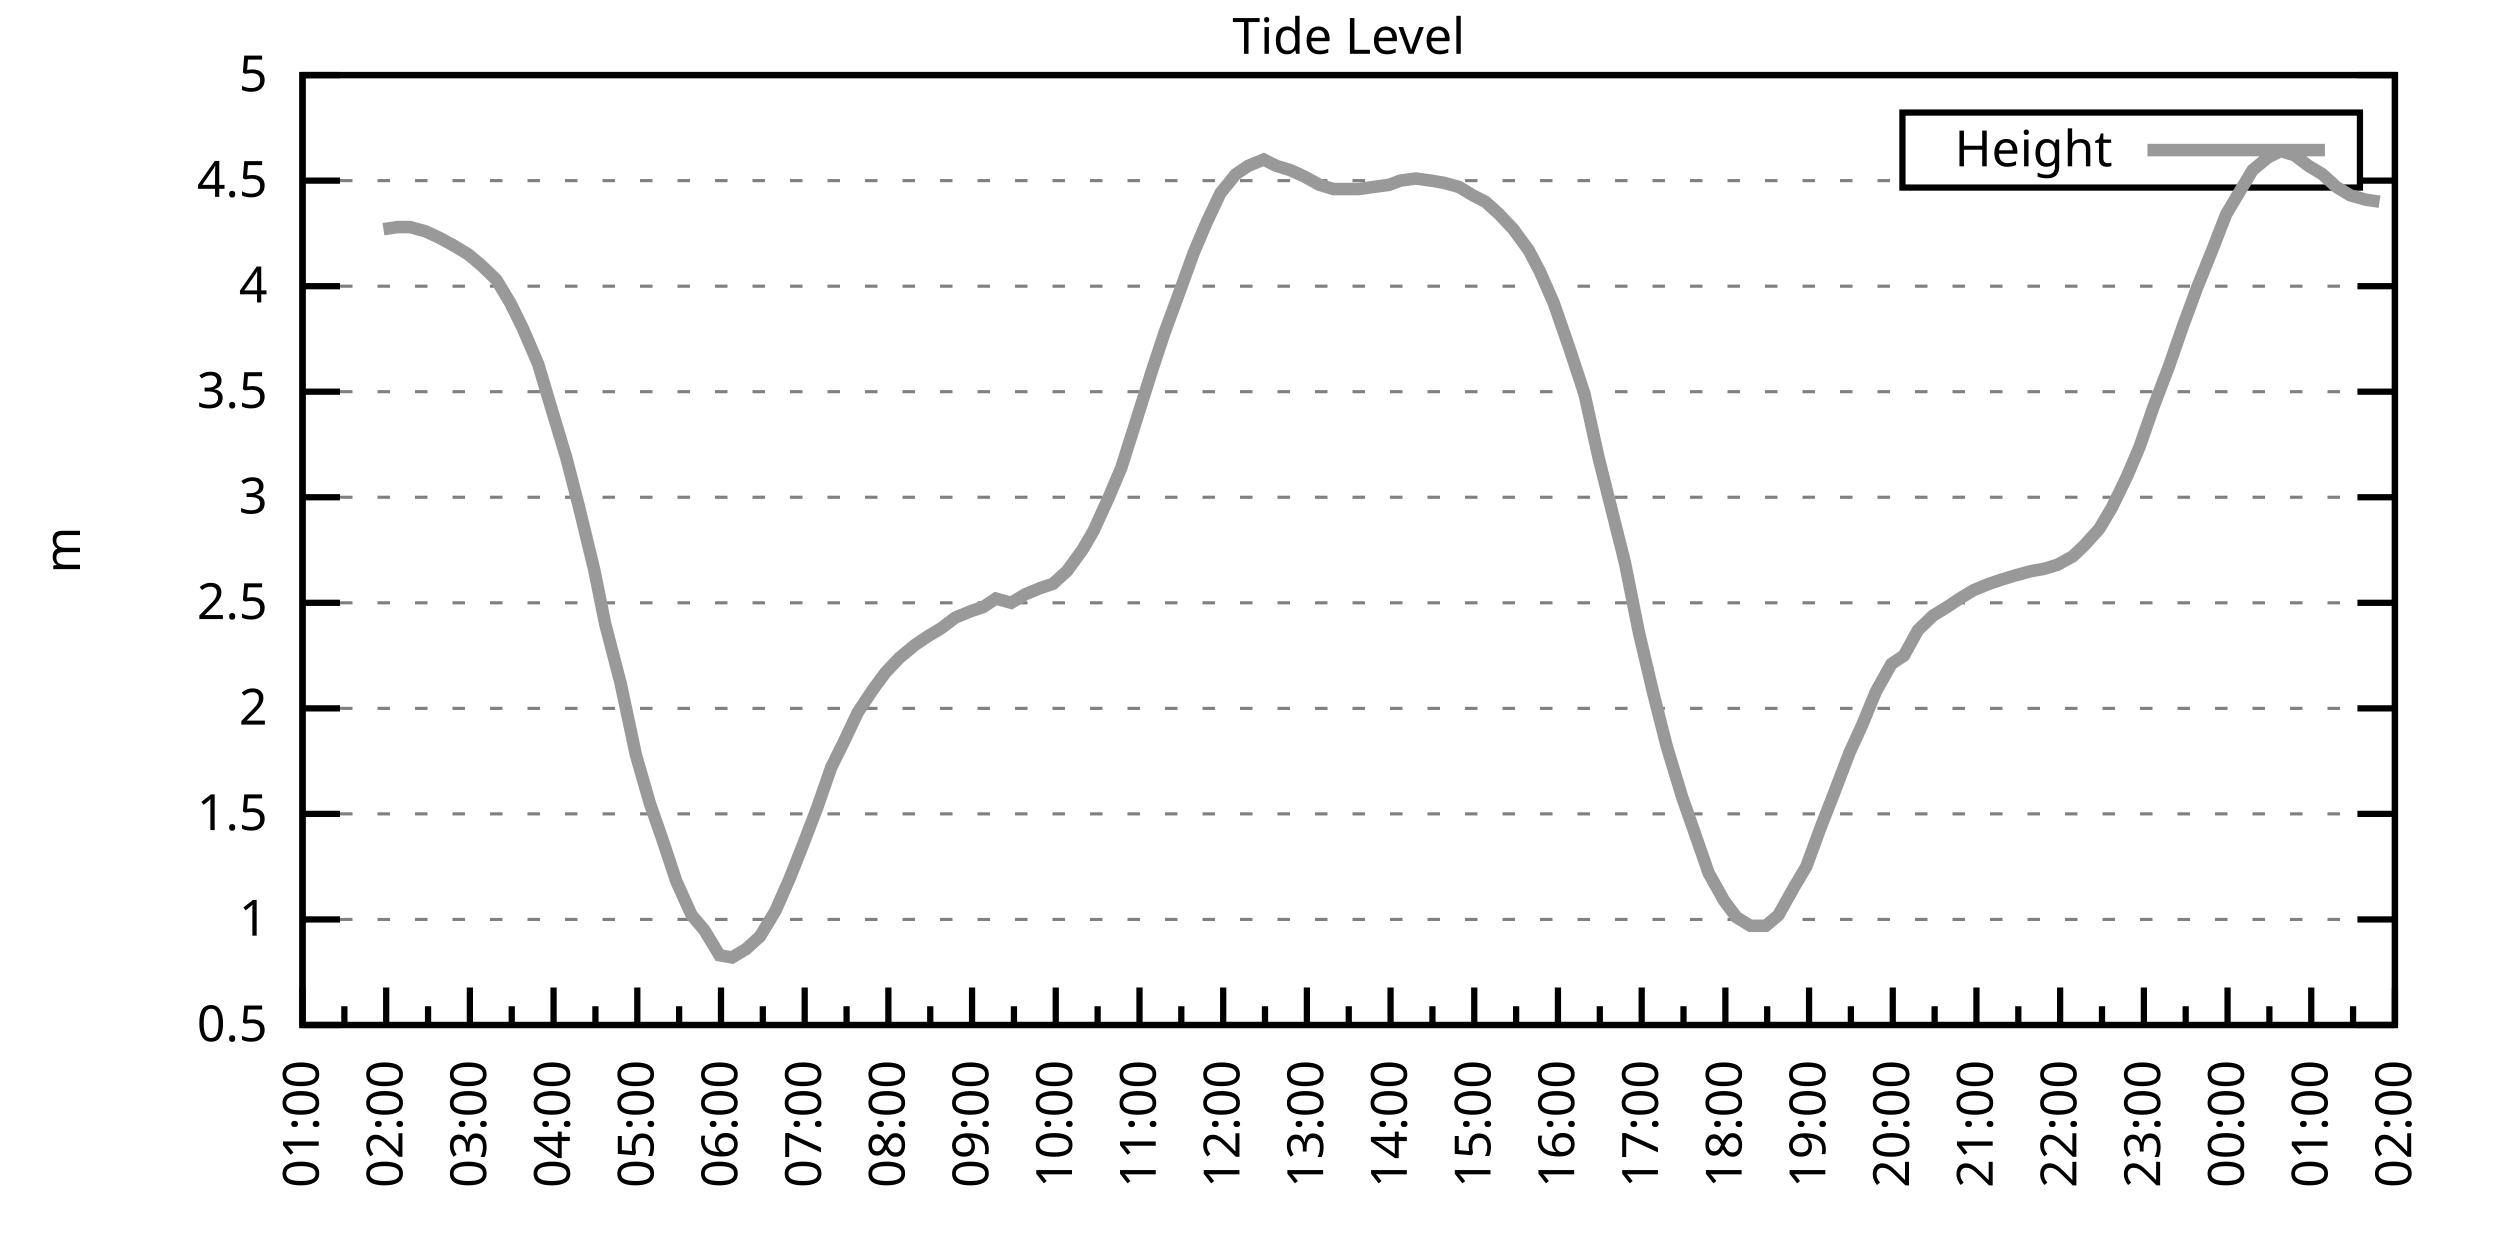
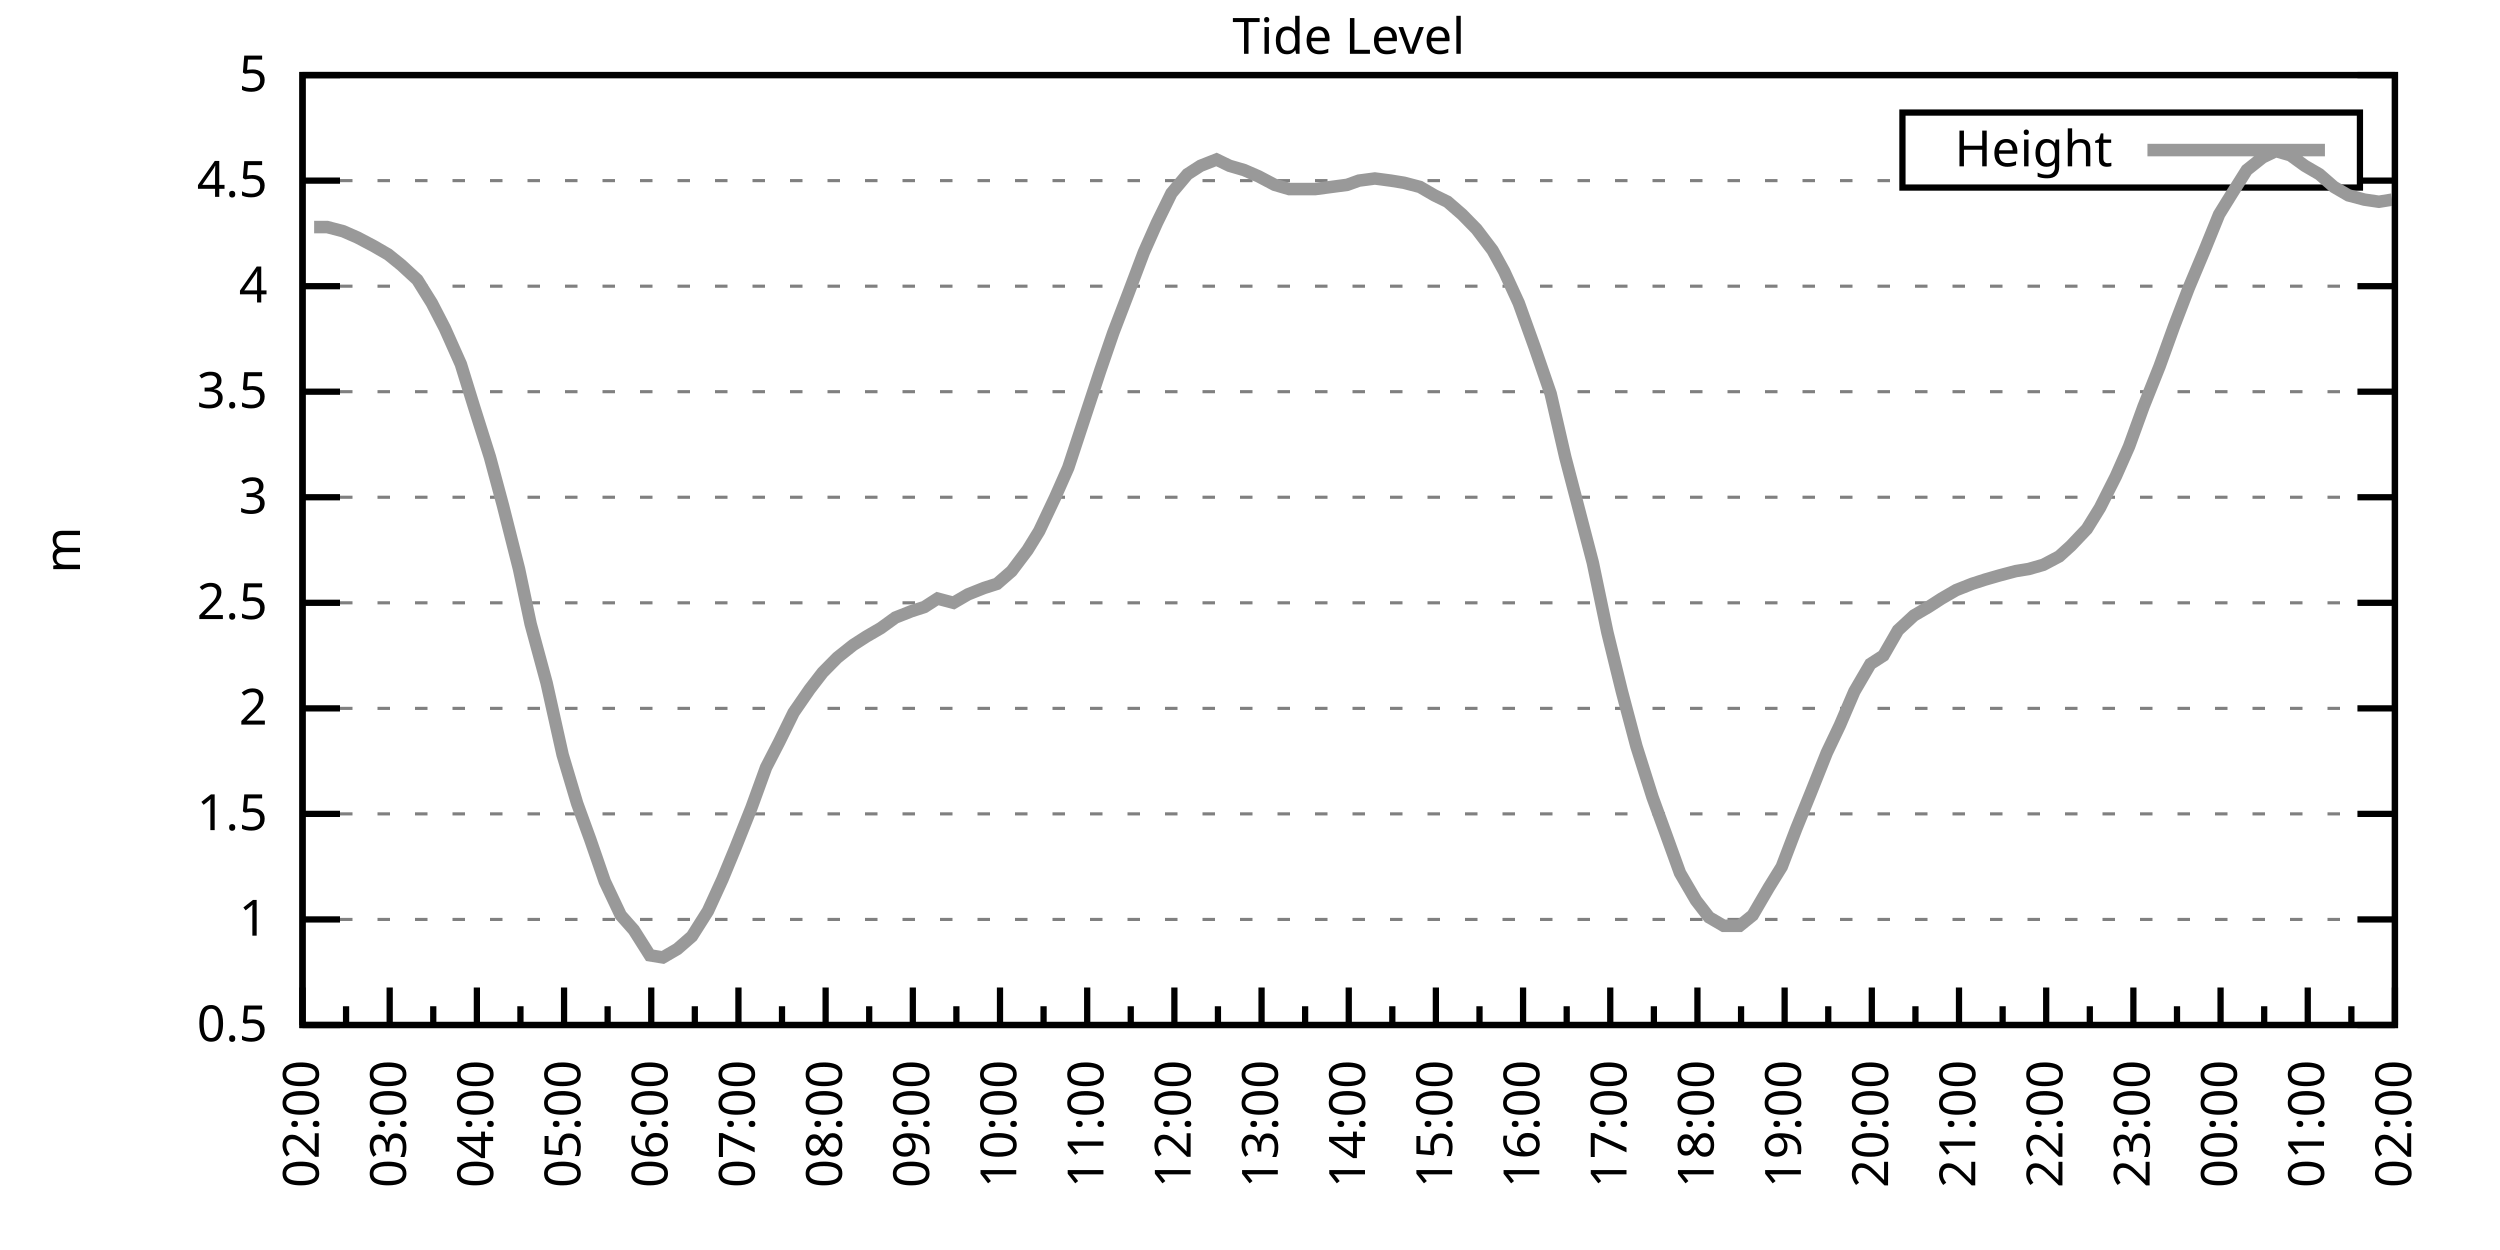
<svg xmlns="http://www.w3.org/2000/svg" xmlns:xlink="http://www.w3.org/1999/xlink" width="400" height="200" viewBox="0 0 400 200">
  <g id="gnuplot_canvas">
    <rect x="0" y="0" width="400" height="200" fill="none" />
    <defs>
      <circle id="gpDot" r="0.5" stroke-width="0.5" stroke="currentColor" />
      <path id="gpPt0" stroke-width="0.333" stroke="currentColor" d="M-1,0 h2 M0,-1 v2" />
      <path id="gpPt1" stroke-width="0.333" stroke="currentColor" d="M-1,-1 L1,1 M1,-1 L-1,1" />
      <path id="gpPt2" stroke-width="0.333" stroke="currentColor" d="M-1,0 L1,0 M0,-1 L0,1 M-1,-1 L1,1 M-1,1 L1,-1" />
      <rect id="gpPt3" stroke-width="0.333" stroke="currentColor" x="-1" y="-1" width="2" height="2" />
      <rect id="gpPt4" stroke-width="0.333" stroke="currentColor" fill="currentColor" x="-1" y="-1" width="2" height="2" />
      <circle id="gpPt5" stroke-width="0.333" stroke="currentColor" cx="0" cy="0" r="1" />
      <use xlink:href="#gpPt5" id="gpPt6" fill="currentColor" stroke="none" />
      <path id="gpPt7" stroke-width="0.333" stroke="currentColor" d="M0,-1.33 L-1.33,0.67 L1.33,0.67 z" />
      <use xlink:href="#gpPt7" id="gpPt8" fill="currentColor" stroke="none" />
      <use xlink:href="#gpPt7" id="gpPt9" stroke="currentColor" transform="rotate(180)" />
      <use xlink:href="#gpPt9" id="gpPt10" fill="currentColor" stroke="none" />
      <use xlink:href="#gpPt3" id="gpPt11" stroke="currentColor" transform="rotate(45)" />
      <use xlink:href="#gpPt11" id="gpPt12" fill="currentColor" stroke="none" />
      <path id="gpPt13" stroke-width="0.333" stroke="currentColor" d="M0,1.330 L1.265,0.411 L0.782,-1.067 L-0.782,-1.076 L-1.265,0.411 z" />
      <use xlink:href="#gpPt13" id="gpPt14" fill="currentColor" stroke="none" />
      <filter id="textbox" filterUnits="objectBoundingBox" x="0" y="0" height="1" width="1">
        <feFlood flood-color="white" flood-opacity="1" result="bgnd" />
        <feComposite in="SourceGraphic" in2="bgnd" operator="atop" />
      </filter>
      <filter id="greybox" filterUnits="objectBoundingBox" x="0" y="0" height="1" width="1">
        <feFlood flood-color="lightgrey" flood-opacity="1" result="grey" />
        <feComposite in="SourceGraphic" in2="grey" operator="atop" />
      </filter>
    </defs>
    <g fill="none" color="white" stroke="currentColor" stroke-width="1.00" stroke-linecap="butt" stroke-linejoin="miter">
</g>
    <g fill="none" color="black" stroke="currentColor" stroke-width="1.00" stroke-linecap="butt" stroke-linejoin="miter">
      <g stroke="none" shape-rendering="crispEdges">
        <polygon fill="rgb(255, 255, 255)" points="48.40,164.00 383.18,164.00 383.18,12.02 48.40,12.02 " />
      </g>
    </g>
    <g fill="none" color="black" stroke="currentColor" stroke-width="1.00" stroke-linecap="butt" stroke-linejoin="miter">
</g>
    <g fill="none" color="black" stroke="black" stroke-width="0.50" stroke-linecap="butt" stroke-linejoin="miter">
</g>
    <g fill="none" color="gray" stroke="currentColor" stroke-width="0.50" stroke-linecap="butt" stroke-linejoin="miter">
      <path stroke="gray" stroke-dasharray="2,4" class="gridline" d="M48.40,164.00 L383.19,164.00  " />
    </g>
    <g fill="none" color="gray" stroke="gray" stroke-width="1.00" stroke-linecap="butt" stroke-linejoin="miter">
</g>
    <g fill="none" color="black" stroke="currentColor" stroke-width="1.00" stroke-linecap="butt" stroke-linejoin="miter">
      <path stroke="black" d="M48.40,164.00 L54.40,164.00 M383.19,164.00 L377.19,164.00  " />
      <g transform="translate(42.80,166.60)" stroke="none" fill="black" font-family="Sans" font-size="8.00" text-anchor="end">
        <text>
          <tspan font-family="Sans"> 0.5</tspan>
        </text>
      </g>
    </g>
    <g fill="none" color="black" stroke="currentColor" stroke-width="1.00" stroke-linecap="butt" stroke-linejoin="miter">
</g>
    <g fill="none" color="black" stroke="black" stroke-width="0.50" stroke-linecap="butt" stroke-linejoin="miter">
</g>
    <g fill="none" color="gray" stroke="currentColor" stroke-width="0.50" stroke-linecap="butt" stroke-linejoin="miter">
      <path stroke="gray" stroke-dasharray="2,4" class="gridline" d="M48.40,147.11 L383.19,147.11  " />
    </g>
    <g fill="none" color="gray" stroke="gray" stroke-width="1.00" stroke-linecap="butt" stroke-linejoin="miter">
</g>
    <g fill="none" color="black" stroke="currentColor" stroke-width="1.00" stroke-linecap="butt" stroke-linejoin="miter">
      <path stroke="black" d="M48.40,147.11 L54.40,147.11 M383.19,147.11 L377.19,147.11  " />
      <g transform="translate(42.80,149.71)" stroke="none" fill="black" font-family="Sans" font-size="8.00" text-anchor="end">
        <text>
          <tspan font-family="Sans"> 1</tspan>
        </text>
      </g>
    </g>
    <g fill="none" color="black" stroke="currentColor" stroke-width="1.00" stroke-linecap="butt" stroke-linejoin="miter">
</g>
    <g fill="none" color="black" stroke="black" stroke-width="0.50" stroke-linecap="butt" stroke-linejoin="miter">
</g>
    <g fill="none" color="gray" stroke="currentColor" stroke-width="0.50" stroke-linecap="butt" stroke-linejoin="miter">
      <path stroke="gray" stroke-dasharray="2,4" class="gridline" d="M48.40,130.22 L383.19,130.22  " />
    </g>
    <g fill="none" color="gray" stroke="gray" stroke-width="1.00" stroke-linecap="butt" stroke-linejoin="miter">
</g>
    <g fill="none" color="black" stroke="currentColor" stroke-width="1.00" stroke-linecap="butt" stroke-linejoin="miter">
      <path stroke="black" d="M48.40,130.22 L54.40,130.22 M383.19,130.22 L377.19,130.22  " />
      <g transform="translate(42.80,132.82)" stroke="none" fill="black" font-family="Sans" font-size="8.00" text-anchor="end">
        <text>
          <tspan font-family="Sans"> 1.5</tspan>
        </text>
      </g>
    </g>
    <g fill="none" color="black" stroke="currentColor" stroke-width="1.00" stroke-linecap="butt" stroke-linejoin="miter">
</g>
    <g fill="none" color="black" stroke="black" stroke-width="0.50" stroke-linecap="butt" stroke-linejoin="miter">
</g>
    <g fill="none" color="gray" stroke="currentColor" stroke-width="0.50" stroke-linecap="butt" stroke-linejoin="miter">
      <path stroke="gray" stroke-dasharray="2,4" class="gridline" d="M48.40,113.34 L383.19,113.34  " />
    </g>
    <g fill="none" color="gray" stroke="gray" stroke-width="1.00" stroke-linecap="butt" stroke-linejoin="miter">
</g>
    <g fill="none" color="black" stroke="currentColor" stroke-width="1.00" stroke-linecap="butt" stroke-linejoin="miter">
      <path stroke="black" d="M48.40,113.34 L54.40,113.34 M383.19,113.34 L377.19,113.34  " />
      <g transform="translate(42.80,115.94)" stroke="none" fill="black" font-family="Sans" font-size="8.00" text-anchor="end">
        <text>
          <tspan font-family="Sans"> 2</tspan>
        </text>
      </g>
    </g>
    <g fill="none" color="black" stroke="currentColor" stroke-width="1.00" stroke-linecap="butt" stroke-linejoin="miter">
</g>
    <g fill="none" color="black" stroke="black" stroke-width="0.50" stroke-linecap="butt" stroke-linejoin="miter">
</g>
    <g fill="none" color="gray" stroke="currentColor" stroke-width="0.50" stroke-linecap="butt" stroke-linejoin="miter">
      <path stroke="gray" stroke-dasharray="2,4" class="gridline" d="M48.40,96.45 L383.19,96.45  " />
    </g>
    <g fill="none" color="gray" stroke="gray" stroke-width="1.00" stroke-linecap="butt" stroke-linejoin="miter">
</g>
    <g fill="none" color="black" stroke="currentColor" stroke-width="1.00" stroke-linecap="butt" stroke-linejoin="miter">
      <path stroke="black" d="M48.40,96.45 L54.40,96.45 M383.19,96.45 L377.19,96.45  " />
      <g transform="translate(42.80,99.05)" stroke="none" fill="black" font-family="Sans" font-size="8.00" text-anchor="end">
        <text>
          <tspan font-family="Sans"> 2.5</tspan>
        </text>
      </g>
    </g>
    <g fill="none" color="black" stroke="currentColor" stroke-width="1.00" stroke-linecap="butt" stroke-linejoin="miter">
</g>
    <g fill="none" color="black" stroke="black" stroke-width="0.50" stroke-linecap="butt" stroke-linejoin="miter">
</g>
    <g fill="none" color="gray" stroke="currentColor" stroke-width="0.50" stroke-linecap="butt" stroke-linejoin="miter">
      <path stroke="gray" stroke-dasharray="2,4" class="gridline" d="M48.40,79.56 L383.19,79.56  " />
    </g>
    <g fill="none" color="gray" stroke="gray" stroke-width="1.00" stroke-linecap="butt" stroke-linejoin="miter">
</g>
    <g fill="none" color="black" stroke="currentColor" stroke-width="1.00" stroke-linecap="butt" stroke-linejoin="miter">
      <path stroke="black" d="M48.40,79.56 L54.40,79.56 M383.19,79.56 L377.19,79.56  " />
      <g transform="translate(42.80,82.16)" stroke="none" fill="black" font-family="Sans" font-size="8.00" text-anchor="end">
        <text>
          <tspan font-family="Sans"> 3</tspan>
        </text>
      </g>
    </g>
    <g fill="none" color="black" stroke="currentColor" stroke-width="1.00" stroke-linecap="butt" stroke-linejoin="miter">
</g>
    <g fill="none" color="black" stroke="black" stroke-width="0.50" stroke-linecap="butt" stroke-linejoin="miter">
</g>
    <g fill="none" color="gray" stroke="currentColor" stroke-width="0.50" stroke-linecap="butt" stroke-linejoin="miter">
      <path stroke="gray" stroke-dasharray="2,4" class="gridline" d="M48.40,62.67 L383.19,62.67  " />
    </g>
    <g fill="none" color="gray" stroke="gray" stroke-width="1.00" stroke-linecap="butt" stroke-linejoin="miter">
</g>
    <g fill="none" color="black" stroke="currentColor" stroke-width="1.00" stroke-linecap="butt" stroke-linejoin="miter">
      <path stroke="black" d="M48.40,62.67 L54.40,62.67 M383.19,62.67 L377.19,62.67  " />
      <g transform="translate(42.80,65.27)" stroke="none" fill="black" font-family="Sans" font-size="8.00" text-anchor="end">
        <text>
          <tspan font-family="Sans"> 3.5</tspan>
        </text>
      </g>
    </g>
    <g fill="none" color="black" stroke="currentColor" stroke-width="1.00" stroke-linecap="butt" stroke-linejoin="miter">
</g>
    <g fill="none" color="black" stroke="black" stroke-width="0.50" stroke-linecap="butt" stroke-linejoin="miter">
</g>
    <g fill="none" color="gray" stroke="currentColor" stroke-width="0.50" stroke-linecap="butt" stroke-linejoin="miter">
      <path stroke="gray" stroke-dasharray="2,4" class="gridline" d="M48.40,45.79 L383.19,45.79  " />
    </g>
    <g fill="none" color="gray" stroke="gray" stroke-width="1.00" stroke-linecap="butt" stroke-linejoin="miter">
</g>
    <g fill="none" color="black" stroke="currentColor" stroke-width="1.00" stroke-linecap="butt" stroke-linejoin="miter">
      <path stroke="black" d="M48.40,45.79 L54.40,45.79 M383.19,45.79 L377.19,45.79  " />
      <g transform="translate(42.80,48.39)" stroke="none" fill="black" font-family="Sans" font-size="8.00" text-anchor="end">
        <text>
          <tspan font-family="Sans"> 4</tspan>
        </text>
      </g>
    </g>
    <g fill="none" color="black" stroke="currentColor" stroke-width="1.00" stroke-linecap="butt" stroke-linejoin="miter">
</g>
    <g fill="none" color="black" stroke="black" stroke-width="0.50" stroke-linecap="butt" stroke-linejoin="miter">
</g>
    <g fill="none" color="gray" stroke="currentColor" stroke-width="0.50" stroke-linecap="butt" stroke-linejoin="miter">
      <path stroke="gray" stroke-dasharray="2,4" class="gridline" d="M48.40,28.90 L304.39,28.90 M377.59,28.90 L383.19,28.90  " />
    </g>
    <g fill="none" color="gray" stroke="gray" stroke-width="1.00" stroke-linecap="butt" stroke-linejoin="miter">
</g>
    <g fill="none" color="black" stroke="currentColor" stroke-width="1.00" stroke-linecap="butt" stroke-linejoin="miter">
      <path stroke="black" d="M48.40,28.90 L54.40,28.90 M383.19,28.90 L377.19,28.90  " />
      <g transform="translate(42.80,31.50)" stroke="none" fill="black" font-family="Sans" font-size="8.00" text-anchor="end">
        <text>
          <tspan font-family="Sans"> 4.5</tspan>
        </text>
      </g>
    </g>
    <g fill="none" color="black" stroke="currentColor" stroke-width="1.00" stroke-linecap="butt" stroke-linejoin="miter">
</g>
    <g fill="none" color="black" stroke="black" stroke-width="0.50" stroke-linecap="butt" stroke-linejoin="miter">
</g>
    <g fill="none" color="gray" stroke="currentColor" stroke-width="0.50" stroke-linecap="butt" stroke-linejoin="miter">
      <path stroke="gray" stroke-dasharray="2,4" class="gridline" d="M48.40,12.01 L383.19,12.01  " />
    </g>
    <g fill="none" color="gray" stroke="gray" stroke-width="1.00" stroke-linecap="butt" stroke-linejoin="miter">
</g>
    <g fill="none" color="black" stroke="currentColor" stroke-width="1.00" stroke-linecap="butt" stroke-linejoin="miter">
      <path stroke="black" d="M48.40,12.01 L54.40,12.01 M383.19,12.01 L377.19,12.01  " />
      <g transform="translate(42.80,14.61)" stroke="none" fill="black" font-family="Sans" font-size="8.00" text-anchor="end">
        <text>
          <tspan font-family="Sans"> 5</tspan>
        </text>
      </g>
    </g>
    <g fill="none" color="black" stroke="currentColor" stroke-width="1.00" stroke-linecap="butt" stroke-linejoin="miter">
      <path stroke="black" d="M48.40,164.00 L48.40,158.00  " />
      <g transform="translate(51.00,169.60) rotate(270)" stroke="none" fill="black" font-family="Sans" font-size="8.00" text-anchor="end">
        <text>
+           <tspan font-family="Sans">02:00</tspan>
+         </text>
+       </g>
+     </g>
+     <g fill="none" color="black" stroke="currentColor" stroke-width="1.00" stroke-linecap="butt" stroke-linejoin="miter">
+       <path stroke="black" d="M55.37,164.00 L55.37,161.00 M62.35,164.00 L62.35,158.00  " />
+       <g transform="translate(64.95,169.60) rotate(270)" stroke="none" fill="black" font-family="Sans" font-size="8.00" text-anchor="end">
+         <text>
+           <tspan font-family="Sans">03:00</tspan>
+         </text>
+       </g>
+     </g>
+     <g fill="none" color="black" stroke="currentColor" stroke-width="1.00" stroke-linecap="butt" stroke-linejoin="miter">
+       <path stroke="black" d="M69.32,164.00 L69.32,161.00 M76.30,164.00 L76.30,158.00  " />
+       <g transform="translate(78.90,169.60) rotate(270)" stroke="none" fill="black" font-family="Sans" font-size="8.00" text-anchor="end">
+         <text>
+           <tspan font-family="Sans">04:00</tspan>
+         </text>
+       </g>
+     </g>
+     <g fill="none" color="black" stroke="currentColor" stroke-width="1.00" stroke-linecap="butt" stroke-linejoin="miter">
+       <path stroke="black" d="M83.27,164.00 L83.27,161.00 M90.25,164.00 L90.25,158.00  " />
+       <g transform="translate(92.85,169.60) rotate(270)" stroke="none" fill="black" font-family="Sans" font-size="8.00" text-anchor="end">
+         <text>
+           <tspan font-family="Sans">05:00</tspan>
+         </text>
+       </g>
+     </g>
+     <g fill="none" color="black" stroke="currentColor" stroke-width="1.00" stroke-linecap="butt" stroke-linejoin="miter">
+       <path stroke="black" d="M97.22,164.00 L97.22,161.00 M104.20,164.00 L104.20,158.00  " />
+       <g transform="translate(106.80,169.60) rotate(270)" stroke="none" fill="black" font-family="Sans" font-size="8.00" text-anchor="end">
+         <text>
+           <tspan font-family="Sans">06:00</tspan>
+         </text>
+       </g>
+     </g>
+     <g fill="none" color="black" stroke="currentColor" stroke-width="1.00" stroke-linecap="butt" stroke-linejoin="miter">
+       <path stroke="black" d="M111.17,164.00 L111.17,161.00 M118.15,164.00 L118.15,158.00  " />
+       <g transform="translate(120.75,169.60) rotate(270)" stroke="none" fill="black" font-family="Sans" font-size="8.00" text-anchor="end">
+         <text>
+           <tspan font-family="Sans">07:00</tspan>
+         </text>
+       </g>
+     </g>
+     <g fill="none" color="black" stroke="currentColor" stroke-width="1.00" stroke-linecap="butt" stroke-linejoin="miter">
+       <path stroke="black" d="M125.12,164.00 L125.12,161.00 M132.10,164.00 L132.10,158.00  " />
+       <g transform="translate(134.70,169.60) rotate(270)" stroke="none" fill="black" font-family="Sans" font-size="8.00" text-anchor="end">
+         <text>
+           <tspan font-family="Sans">08:00</tspan>
+         </text>
+       </g>
+     </g>
+     <g fill="none" color="black" stroke="currentColor" stroke-width="1.00" stroke-linecap="butt" stroke-linejoin="miter">
+       <path stroke="black" d="M139.07,164.00 L139.07,161.00 M146.05,164.00 L146.05,158.00  " />
+       <g transform="translate(148.65,169.60) rotate(270)" stroke="none" fill="black" font-family="Sans" font-size="8.00" text-anchor="end">
+         <text>
+           <tspan font-family="Sans">09:00</tspan>
+         </text>
+       </g>
+     </g>
+     <g fill="none" color="black" stroke="currentColor" stroke-width="1.00" stroke-linecap="butt" stroke-linejoin="miter">
+       <path stroke="black" d="M153.02,164.00 L153.02,161.00 M160.00,164.00 L160.00,158.00  " />
+       <g transform="translate(162.60,169.60) rotate(270)" stroke="none" fill="black" font-family="Sans" font-size="8.00" text-anchor="end">
+         <text>
+           <tspan font-family="Sans">10:00</tspan>
+         </text>
+       </g>
+     </g>
+     <g fill="none" color="black" stroke="currentColor" stroke-width="1.00" stroke-linecap="butt" stroke-linejoin="miter">
+       <path stroke="black" d="M166.97,164.00 L166.97,161.00 M173.95,164.00 L173.95,158.00  " />
+       <g transform="translate(176.55,169.60) rotate(270)" stroke="none" fill="black" font-family="Sans" font-size="8.00" text-anchor="end">
+         <text>
+           <tspan font-family="Sans">11:00</tspan>
+         </text>
+       </g>
+     </g>
+     <g fill="none" color="black" stroke="currentColor" stroke-width="1.00" stroke-linecap="butt" stroke-linejoin="miter">
+       <path stroke="black" d="M180.92,164.00 L180.92,161.00 M187.90,164.00 L187.90,158.00  " />
+       <g transform="translate(190.50,169.60) rotate(270)" stroke="none" fill="black" font-family="Sans" font-size="8.00" text-anchor="end">
+         <text>
+           <tspan font-family="Sans">12:00</tspan>
+         </text>
+       </g>
+     </g>
+     <g fill="none" color="black" stroke="currentColor" stroke-width="1.00" stroke-linecap="butt" stroke-linejoin="miter">
+       <path stroke="black" d="M194.87,164.00 L194.87,161.00 M201.85,164.00 L201.85,158.00  " />
+       <g transform="translate(204.45,169.60) rotate(270)" stroke="none" fill="black" font-family="Sans" font-size="8.00" text-anchor="end">
+         <text>
+           <tspan font-family="Sans">13:00</tspan>
+         </text>
+       </g>
+     </g>
+     <g fill="none" color="black" stroke="currentColor" stroke-width="1.00" stroke-linecap="butt" stroke-linejoin="miter">
+       <path stroke="black" d="M208.82,164.00 L208.82,161.00 M215.80,164.00 L215.80,158.00  " />
+       <g transform="translate(218.40,169.60) rotate(270)" stroke="none" fill="black" font-family="Sans" font-size="8.00" text-anchor="end">
+         <text>
+           <tspan font-family="Sans">14:00</tspan>
+         </text>
+       </g>
+     </g>
+     <g fill="none" color="black" stroke="currentColor" stroke-width="1.00" stroke-linecap="butt" stroke-linejoin="miter">
+       <path stroke="black" d="M222.77,164.00 L222.77,161.00 M229.74,164.00 L229.74,158.00  " />
+       <g transform="translate(232.34,169.60) rotate(270)" stroke="none" fill="black" font-family="Sans" font-size="8.00" text-anchor="end">
+         <text>
+           <tspan font-family="Sans">15:00</tspan>
+         </text>
+       </g>
+     </g>
+     <g fill="none" color="black" stroke="currentColor" stroke-width="1.00" stroke-linecap="butt" stroke-linejoin="miter">
+       <path stroke="black" d="M236.72,164.00 L236.72,161.00 M243.69,164.00 L243.69,158.00  " />
+       <g transform="translate(246.29,169.60) rotate(270)" stroke="none" fill="black" font-family="Sans" font-size="8.00" text-anchor="end">
+         <text>
+           <tspan font-family="Sans">16:00</tspan>
+         </text>
+       </g>
+     </g>
+     <g fill="none" color="black" stroke="currentColor" stroke-width="1.00" stroke-linecap="butt" stroke-linejoin="miter">
+       <path stroke="black" d="M250.67,164.00 L250.67,161.00 M257.64,164.00 L257.64,158.00  " />
+       <g transform="translate(260.24,169.60) rotate(270)" stroke="none" fill="black" font-family="Sans" font-size="8.00" text-anchor="end">
+         <text>
+           <tspan font-family="Sans">17:00</tspan>
+         </text>
+       </g>
+     </g>
+     <g fill="none" color="black" stroke="currentColor" stroke-width="1.00" stroke-linecap="butt" stroke-linejoin="miter">
+       <path stroke="black" d="M264.62,164.00 L264.62,161.00 M271.59,164.00 L271.59,158.00  " />
+       <g transform="translate(274.19,169.60) rotate(270)" stroke="none" fill="black" font-family="Sans" font-size="8.00" text-anchor="end">
+         <text>
+           <tspan font-family="Sans">18:00</tspan>
+         </text>
+       </g>
+     </g>
+     <g fill="none" color="black" stroke="currentColor" stroke-width="1.00" stroke-linecap="butt" stroke-linejoin="miter">
+       <path stroke="black" d="M278.57,164.00 L278.57,161.00 M285.54,164.00 L285.54,158.00  " />
+       <g transform="translate(288.14,169.60) rotate(270)" stroke="none" fill="black" font-family="Sans" font-size="8.00" text-anchor="end">
+         <text>
+           <tspan font-family="Sans">19:00</tspan>
+         </text>
+       </g>
+     </g>
+     <g fill="none" color="black" stroke="currentColor" stroke-width="1.00" stroke-linecap="butt" stroke-linejoin="miter">
+       <path stroke="black" d="M292.52,164.00 L292.52,161.00 M299.49,164.00 L299.49,158.00  " />
+       <g transform="translate(302.09,169.60) rotate(270)" stroke="none" fill="black" font-family="Sans" font-size="8.00" text-anchor="end">
+         <text>
+           <tspan font-family="Sans">20:00</tspan>
+         </text>
+       </g>
+     </g>
+     <g fill="none" color="black" stroke="currentColor" stroke-width="1.00" stroke-linecap="butt" stroke-linejoin="miter">
+       <path stroke="black" d="M306.47,164.00 L306.47,161.00 M313.44,164.00 L313.44,158.00  " />
+       <g transform="translate(316.04,169.60) rotate(270)" stroke="none" fill="black" font-family="Sans" font-size="8.00" text-anchor="end">
+         <text>
+           <tspan font-family="Sans">21:00</tspan>
+         </text>
+       </g>
+     </g>
+     <g fill="none" color="black" stroke="currentColor" stroke-width="1.00" stroke-linecap="butt" stroke-linejoin="miter">
+       <path stroke="black" d="M320.42,164.00 L320.42,161.00 M327.39,164.00 L327.39,158.00  " />
+       <g transform="translate(329.99,169.60) rotate(270)" stroke="none" fill="black" font-family="Sans" font-size="8.00" text-anchor="end">
+         <text>
+           <tspan font-family="Sans">22:00</tspan>
+         </text>
+       </g>
+     </g>
+     <g fill="none" color="black" stroke="currentColor" stroke-width="1.00" stroke-linecap="butt" stroke-linejoin="miter">
+       <path stroke="black" d="M334.37,164.00 L334.37,161.00 M341.34,164.00 L341.34,158.00  " />
+       <g transform="translate(343.94,169.60) rotate(270)" stroke="none" fill="black" font-family="Sans" font-size="8.00" text-anchor="end">
+         <text>
+           <tspan font-family="Sans">23:00</tspan>
+         </text>
+       </g>
+     </g>
+     <g fill="none" color="black" stroke="currentColor" stroke-width="1.00" stroke-linecap="butt" stroke-linejoin="miter">
+       <path stroke="black" d="M348.32,164.00 L348.32,161.00 M355.29,164.00 L355.29,158.00  " />
+       <g transform="translate(357.89,169.60) rotate(270)" stroke="none" fill="black" font-family="Sans" font-size="8.00" text-anchor="end">
+         <text>
+           <tspan font-family="Sans">00:00</tspan>
+         </text>
+       </g>
+     </g>
+     <g fill="none" color="black" stroke="currentColor" stroke-width="1.00" stroke-linecap="butt" stroke-linejoin="miter">
+       <path stroke="black" d="M362.27,164.00 L362.27,161.00 M369.24,164.00 L369.24,158.00  " />
+       <g transform="translate(371.84,169.60) rotate(270)" stroke="none" fill="black" font-family="Sans" font-size="8.00" text-anchor="end">
+         <text>
          <tspan font-family="Sans">01:00</tspan>
        </text>
      </g>
    </g>
    <g fill="none" color="black" stroke="currentColor" stroke-width="1.00" stroke-linecap="butt" stroke-linejoin="miter">
-       <path stroke="black" d="M55.10,164.00 L55.10,161.00 M61.79,164.00 L61.79,158.00  " />
-       <g transform="translate(64.39,169.60) rotate(270)" stroke="none" fill="black" font-family="Sans" font-size="8.00" text-anchor="end">
-         <text>
-           <tspan font-family="Sans">02:00</tspan>
-         </text>
-       </g>
-     </g>
-     <g fill="none" color="black" stroke="currentColor" stroke-width="1.00" stroke-linecap="butt" stroke-linejoin="miter">
-       <path stroke="black" d="M68.49,164.00 L68.49,161.00 M75.18,164.00 L75.18,158.00  " />
-       <g transform="translate(77.78,169.60) rotate(270)" stroke="none" fill="black" font-family="Sans" font-size="8.00" text-anchor="end">
-         <text>
-           <tspan font-family="Sans">03:00</tspan>
-         </text>
-       </g>
-     </g>
-     <g fill="none" color="black" stroke="currentColor" stroke-width="1.00" stroke-linecap="butt" stroke-linejoin="miter">
-       <path stroke="black" d="M81.88,164.00 L81.88,161.00 M88.57,164.00 L88.57,158.00  " />
-       <g transform="translate(91.17,169.60) rotate(270)" stroke="none" fill="black" font-family="Sans" font-size="8.00" text-anchor="end">
-         <text>
-           <tspan font-family="Sans">04:00</tspan>
-         </text>
-       </g>
-     </g>
-     <g fill="none" color="black" stroke="currentColor" stroke-width="1.00" stroke-linecap="butt" stroke-linejoin="miter">
-       <path stroke="black" d="M95.27,164.00 L95.27,161.00 M101.97,164.00 L101.97,158.00  " />
-       <g transform="translate(104.57,169.60) rotate(270)" stroke="none" fill="black" font-family="Sans" font-size="8.00" text-anchor="end">
-         <text>
-           <tspan font-family="Sans">05:00</tspan>
-         </text>
-       </g>
-     </g>
-     <g fill="none" color="black" stroke="currentColor" stroke-width="1.00" stroke-linecap="butt" stroke-linejoin="miter">
-       <path stroke="black" d="M108.66,164.00 L108.66,161.00 M115.36,164.00 L115.36,158.00  " />
-       <g transform="translate(117.96,169.60) rotate(270)" stroke="none" fill="black" font-family="Sans" font-size="8.00" text-anchor="end">
-         <text>
-           <tspan font-family="Sans">06:00</tspan>
-         </text>
-       </g>
-     </g>
-     <g fill="none" color="black" stroke="currentColor" stroke-width="1.00" stroke-linecap="butt" stroke-linejoin="miter">
-       <path stroke="black" d="M122.05,164.00 L122.05,161.00 M128.75,164.00 L128.75,158.00  " />
-       <g transform="translate(131.35,169.60) rotate(270)" stroke="none" fill="black" font-family="Sans" font-size="8.00" text-anchor="end">
-         <text>
-           <tspan font-family="Sans">07:00</tspan>
-         </text>
-       </g>
-     </g>
-     <g fill="none" color="black" stroke="currentColor" stroke-width="1.00" stroke-linecap="butt" stroke-linejoin="miter">
-       <path stroke="black" d="M135.45,164.00 L135.45,161.00 M142.14,164.00 L142.14,158.00  " />
-       <g transform="translate(144.74,169.60) rotate(270)" stroke="none" fill="black" font-family="Sans" font-size="8.00" text-anchor="end">
-         <text>
-           <tspan font-family="Sans">08:00</tspan>
-         </text>
-       </g>
-     </g>
-     <g fill="none" color="black" stroke="currentColor" stroke-width="1.00" stroke-linecap="butt" stroke-linejoin="miter">
-       <path stroke="black" d="M148.84,164.00 L148.84,161.00 M155.53,164.00 L155.53,158.00  " />
-       <g transform="translate(158.13,169.60) rotate(270)" stroke="none" fill="black" font-family="Sans" font-size="8.00" text-anchor="end">
-         <text>
-           <tspan font-family="Sans">09:00</tspan>
-         </text>
-       </g>
-     </g>
-     <g fill="none" color="black" stroke="currentColor" stroke-width="1.00" stroke-linecap="butt" stroke-linejoin="miter">
-       <path stroke="black" d="M162.23,164.00 L162.23,161.00 M168.92,164.00 L168.92,158.00  " />
-       <g transform="translate(171.52,169.60) rotate(270)" stroke="none" fill="black" font-family="Sans" font-size="8.00" text-anchor="end">
-         <text>
-           <tspan font-family="Sans">10:00</tspan>
-         </text>
-       </g>
-     </g>
-     <g fill="none" color="black" stroke="currentColor" stroke-width="1.00" stroke-linecap="butt" stroke-linejoin="miter">
-       <path stroke="black" d="M175.62,164.00 L175.62,161.00 M182.32,164.00 L182.32,158.00  " />
-       <g transform="translate(184.92,169.60) rotate(270)" stroke="none" fill="black" font-family="Sans" font-size="8.00" text-anchor="end">
-         <text>
-           <tspan font-family="Sans">11:00</tspan>
-         </text>
-       </g>
-     </g>
-     <g fill="none" color="black" stroke="currentColor" stroke-width="1.00" stroke-linecap="butt" stroke-linejoin="miter">
-       <path stroke="black" d="M189.01,164.00 L189.01,161.00 M195.71,164.00 L195.71,158.00  " />
-       <g transform="translate(198.31,169.60) rotate(270)" stroke="none" fill="black" font-family="Sans" font-size="8.00" text-anchor="end">
-         <text>
-           <tspan font-family="Sans">12:00</tspan>
-         </text>
-       </g>
-     </g>
-     <g fill="none" color="black" stroke="currentColor" stroke-width="1.00" stroke-linecap="butt" stroke-linejoin="miter">
-       <path stroke="black" d="M202.40,164.00 L202.40,161.00 M209.10,164.00 L209.10,158.00  " />
-       <g transform="translate(211.70,169.60) rotate(270)" stroke="none" fill="black" font-family="Sans" font-size="8.00" text-anchor="end">
-         <text>
-           <tspan font-family="Sans">13:00</tspan>
-         </text>
-       </g>
-     </g>
-     <g fill="none" color="black" stroke="currentColor" stroke-width="1.00" stroke-linecap="butt" stroke-linejoin="miter">
-       <path stroke="black" d="M215.80,164.00 L215.80,161.00 M222.49,164.00 L222.49,158.00  " />
-       <g transform="translate(225.09,169.60) rotate(270)" stroke="none" fill="black" font-family="Sans" font-size="8.00" text-anchor="end">
-         <text>
-           <tspan font-family="Sans">14:00</tspan>
-         </text>
-       </g>
-     </g>
-     <g fill="none" color="black" stroke="currentColor" stroke-width="1.00" stroke-linecap="butt" stroke-linejoin="miter">
-       <path stroke="black" d="M229.19,164.00 L229.19,161.00 M235.88,164.00 L235.88,158.00  " />
-       <g transform="translate(238.48,169.60) rotate(270)" stroke="none" fill="black" font-family="Sans" font-size="8.00" text-anchor="end">
-         <text>
-           <tspan font-family="Sans">15:00</tspan>
-         </text>
-       </g>
-     </g>
-     <g fill="none" color="black" stroke="currentColor" stroke-width="1.00" stroke-linecap="butt" stroke-linejoin="miter">
-       <path stroke="black" d="M242.58,164.00 L242.58,161.00 M249.27,164.00 L249.27,158.00  " />
-       <g transform="translate(251.87,169.60) rotate(270)" stroke="none" fill="black" font-family="Sans" font-size="8.00" text-anchor="end">
-         <text>
-           <tspan font-family="Sans">16:00</tspan>
-         </text>
-       </g>
-     </g>
-     <g fill="none" color="black" stroke="currentColor" stroke-width="1.00" stroke-linecap="butt" stroke-linejoin="miter">
-       <path stroke="black" d="M255.97,164.00 L255.97,161.00 M262.67,164.00 L262.67,158.00  " />
-       <g transform="translate(265.27,169.60) rotate(270)" stroke="none" fill="black" font-family="Sans" font-size="8.00" text-anchor="end">
-         <text>
-           <tspan font-family="Sans">17:00</tspan>
-         </text>
-       </g>
-     </g>
-     <g fill="none" color="black" stroke="currentColor" stroke-width="1.00" stroke-linecap="butt" stroke-linejoin="miter">
-       <path stroke="black" d="M269.36,164.00 L269.36,161.00 M276.06,164.00 L276.06,158.00  " />
-       <g transform="translate(278.66,169.60) rotate(270)" stroke="none" fill="black" font-family="Sans" font-size="8.00" text-anchor="end">
-         <text>
-           <tspan font-family="Sans">18:00</tspan>
-         </text>
-       </g>
-     </g>
-     <g fill="none" color="black" stroke="currentColor" stroke-width="1.00" stroke-linecap="butt" stroke-linejoin="miter">
-       <path stroke="black" d="M282.75,164.00 L282.75,161.00 M289.45,164.00 L289.45,158.00  " />
-       <g transform="translate(292.05,169.60) rotate(270)" stroke="none" fill="black" font-family="Sans" font-size="8.00" text-anchor="end">
-         <text>
-           <tspan font-family="Sans">19:00</tspan>
-         </text>
-       </g>
-     </g>
-     <g fill="none" color="black" stroke="currentColor" stroke-width="1.00" stroke-linecap="butt" stroke-linejoin="miter">
-       <path stroke="black" d="M296.14,164.00 L296.14,161.00 M302.84,164.00 L302.84,158.00  " />
-       <g transform="translate(305.44,169.60) rotate(270)" stroke="none" fill="black" font-family="Sans" font-size="8.00" text-anchor="end">
-         <text>
-           <tspan font-family="Sans">20:00</tspan>
-         </text>
-       </g>
-     </g>
-     <g fill="none" color="black" stroke="currentColor" stroke-width="1.00" stroke-linecap="butt" stroke-linejoin="miter">
-       <path stroke="black" d="M309.54,164.00 L309.54,161.00 M316.23,164.00 L316.23,158.00  " />
-       <g transform="translate(318.83,169.60) rotate(270)" stroke="none" fill="black" font-family="Sans" font-size="8.00" text-anchor="end">
-         <text>
-           <tspan font-family="Sans">21:00</tspan>
-         </text>
-       </g>
-     </g>
-     <g fill="none" color="black" stroke="currentColor" stroke-width="1.00" stroke-linecap="butt" stroke-linejoin="miter">
-       <path stroke="black" d="M322.93,164.00 L322.93,161.00 M329.62,164.00 L329.62,158.00  " />
-       <g transform="translate(332.22,169.60) rotate(270)" stroke="none" fill="black" font-family="Sans" font-size="8.00" text-anchor="end">
-         <text>
-           <tspan font-family="Sans">22:00</tspan>
-         </text>
-       </g>
-     </g>
-     <g fill="none" color="black" stroke="currentColor" stroke-width="1.00" stroke-linecap="butt" stroke-linejoin="miter">
-       <path stroke="black" d="M336.32,164.00 L336.32,161.00 M343.02,164.00 L343.02,158.00  " />
-       <g transform="translate(345.62,169.60) rotate(270)" stroke="none" fill="black" font-family="Sans" font-size="8.00" text-anchor="end">
-         <text>
-           <tspan font-family="Sans">23:00</tspan>
-         </text>
-       </g>
-     </g>
-     <g fill="none" color="black" stroke="currentColor" stroke-width="1.00" stroke-linecap="butt" stroke-linejoin="miter">
-       <path stroke="black" d="M349.71,164.00 L349.71,161.00 M356.41,164.00 L356.41,158.00  " />
-       <g transform="translate(359.01,169.60) rotate(270)" stroke="none" fill="black" font-family="Sans" font-size="8.00" text-anchor="end">
-         <text>
-           <tspan font-family="Sans">00:00</tspan>
-         </text>
-       </g>
-     </g>
-     <g fill="none" color="black" stroke="currentColor" stroke-width="1.00" stroke-linecap="butt" stroke-linejoin="miter">
-       <path stroke="black" d="M363.10,164.00 L363.10,161.00 M369.80,164.00 L369.80,158.00  " />
-       <g transform="translate(372.40,169.60) rotate(270)" stroke="none" fill="black" font-family="Sans" font-size="8.00" text-anchor="end">
-         <text>
-           <tspan font-family="Sans">01:00</tspan>
-         </text>
-       </g>
-     </g>
-     <g fill="none" color="black" stroke="currentColor" stroke-width="1.00" stroke-linecap="butt" stroke-linejoin="miter">
-       <path stroke="black" d="M376.49,164.00 L376.49,161.00 M383.19,164.00 L383.19,158.00  " />
+       <path stroke="black" d="M376.22,164.00 L376.22,161.00 M383.19,164.00 L383.19,158.00  " />
      <g transform="translate(385.79,169.60) rotate(270)" stroke="none" fill="black" font-family="Sans" font-size="8.00" text-anchor="end">
        <text>
          <tspan font-family="Sans">02:00</tspan>
        </text>
      </g>
    </g>
    <g fill="none" color="black" stroke="currentColor" stroke-width="1.00" stroke-linecap="butt" stroke-linejoin="miter">
</g>
    <g fill="none" color="black" stroke="currentColor" stroke-width="1.00" stroke-linecap="butt" stroke-linejoin="miter">
      <path stroke="black" d="M48.40,12.01 L48.40,164.00 L383.19,164.00 L383.19,12.01 L48.40,12.01 Z  " />
    </g>
    <g fill="none" color="black" stroke="currentColor" stroke-width="1.00" stroke-linecap="butt" stroke-linejoin="miter">
      <g transform="translate(12.80,88.01) rotate(270)" stroke="none" fill="black" font-family="Sans" font-size="8.00" text-anchor="middle">
        <text>
          <tspan font-family="Sans">m</tspan>
        </text>
      </g>
    </g>
    <g fill="none" color="black" stroke="currentColor" stroke-width="1.00" stroke-linecap="butt" stroke-linejoin="miter">
</g>
    <g fill="none" color="black" stroke="currentColor" stroke-width="1.00" stroke-linecap="butt" stroke-linejoin="miter">
      <path stroke="black" d="M304.39,30.01 L304.39,18.01 L377.59,18.01 L377.59,30.01 L304.39,30.01 Z  " />
    </g>
    <g id="Tide_level_plot_1">
      <g fill="none" color="white" stroke="black" stroke-width="2.00" stroke-linecap="butt" stroke-linejoin="miter">
</g>
      <g fill="none" color="black" stroke="currentColor" stroke-width="2.00" stroke-linecap="butt" stroke-linejoin="miter">
        <g transform="translate(337.99,26.61)" stroke="none" fill="black" font-family="Sans" font-size="8.00" text-anchor="end">
          <text>
            <tspan font-family="Sans">Height</tspan>
          </text>
        </g>
      </g>
      <g fill="none" color="black" stroke="currentColor" stroke-width="2.00" stroke-linecap="butt" stroke-linejoin="miter">
-         <path stroke="rgb(153, 153, 153)" d="M343.59,24.01 L371.99,24.01 M61.35,36.67 L63.58,36.33 L65.59,36.33 L68.04,37.00 L70.27,38.02 L72.73,39.37   L74.96,40.72 L76.97,42.41 L79.42,44.77 L81.66,48.49 L83.66,52.54 L86.12,58.28 L88.13,65.04 L90.58,73.14   L92.59,80.91 L95.05,91.04 L96.83,99.83 L99.29,109.28 L101.74,120.77 L103.98,128.54 L105.98,134.28 L108.22,141.03   L110.67,146.44 L112.68,148.80 L115.13,152.85 L117.14,153.19 L119.38,151.84 L121.61,149.81 L124.06,145.76 L126.29,140.69   L128.30,135.63 L130.76,129.21 L132.99,122.79 L135.00,118.74 L137.23,114.01 L139.69,110.30 L141.69,107.59 L143.93,105.23   L146.38,103.20 L148.39,101.85 L150.62,100.50 L152.85,98.81 L155.31,97.80 L157.32,97.12 L159.33,95.77 L161.78,96.45   L164.01,95.10 L166.47,94.08 L168.48,93.41 L170.71,91.38 L173.17,88.00 L174.95,84.97 L177.41,79.56 L179.41,74.83   L181.87,67.06 L184.32,59.30 L186.33,53.22 L188.57,47.14 L191.02,40.38 L193.03,35.65 L195.26,30.92 L197.72,27.88   L199.73,26.53 L202.18,25.52 L204.19,26.53 L206.42,27.21 L208.65,28.22 L211.11,29.57 L213.34,30.25 L215.35,30.25   L217.36,30.25 L219.81,29.91 L222.27,29.57 L224.05,28.90 L226.51,28.56 L228.96,28.90 L230.97,29.24 L233.43,29.91   L235.66,31.26 L237.67,32.28 L239.90,34.30 L242.13,36.67 L244.59,40.04 L246.37,43.42 L248.60,48.49 L251.06,55.58   L253.51,63.01 L255.75,73.14 L257.53,80.24 L259.99,90.03 L262.22,101.18 L264.45,110.63 L266.68,119.42 L269.14,127.52   L271.15,133.26 L273.38,139.68 L275.83,144.07 L277.84,146.77 L280.07,148.13 L282.53,148.13 L284.54,146.44 L286.99,142.05   L289.00,138.67 L291.23,132.59 L293.47,126.85 L295.92,120.43 L297.93,116.04 L300.16,110.63 L302.62,106.24 L304.63,104.89   L306.86,100.84 L309.31,98.48 L311.54,97.12 L313.55,95.77 L315.79,94.42 L318.24,93.41 L320.25,92.73 L322.48,92.06   L324.94,91.38 L326.95,91.04 L329.18,90.37 L331.63,89.02 L333.42,87.33 L335.87,84.63 L337.88,81.25 L340.34,76.18   L342.35,71.45 L344.58,65.04 L347.03,58.62 L349.26,52.20 L351.50,46.12 L353.95,40.04 L356.18,34.30 L358.19,30.92   L360.42,27.21 L362.88,25.18 L364.89,24.17 L367.12,24.84 L369.35,26.53 L371.58,27.88 L373.82,29.91 L376.05,31.26   L378.50,31.94 L380.73,32.28  " />
+         <path stroke="rgb(153, 153, 153)" d="M343.59,24.01 L371.99,24.01 M50.26,36.33 L52.35,36.33 L54.91,37.00 L57.23,38.02 L59.79,39.37 L62.12,40.72   L64.21,42.41 L66.77,44.77 L69.09,48.49 L71.18,52.54 L73.74,58.28 L75.83,65.04 L78.39,73.14 L80.48,80.91   L83.04,91.04 L84.90,99.83 L87.46,109.28 L90.02,120.77 L92.34,128.54 L94.43,134.28 L96.76,141.03 L99.32,146.44   L101.41,148.80 L103.97,152.85 L106.06,153.19 L108.38,151.84 L110.71,149.81 L113.27,145.76 L115.59,140.69 L117.68,135.63   L120.24,129.21 L122.57,122.79 L124.66,118.74 L126.98,114.01 L129.54,110.30 L131.63,107.59 L133.96,105.23 L136.51,103.20   L138.61,101.85 L140.93,100.50 L143.26,98.81 L145.81,97.80 L147.91,97.12 L150.00,95.77 L152.56,96.45 L154.88,95.10   L157.44,94.08 L159.53,93.41 L161.86,91.38 L164.41,88.00 L166.27,84.97 L168.83,79.56 L170.92,74.83 L173.48,67.06   L176.04,59.30 L178.13,53.22 L180.46,47.14 L183.01,40.38 L185.11,35.65 L187.43,30.92 L189.99,27.88 L192.08,26.53   L194.64,25.52 L196.73,26.53 L199.06,27.21 L201.38,28.22 L203.94,29.57 L206.26,30.25 L208.36,30.25 L210.45,30.25   L213.01,29.91 L215.56,29.57 L217.42,28.90 L219.98,28.56 L222.54,28.90 L224.63,29.24 L227.19,29.91 L229.51,31.26   L231.60,32.28 L233.93,34.30 L236.25,36.67 L238.81,40.04 L240.67,43.42 L243.00,48.49 L245.55,55.58 L248.11,63.01   L250.44,73.14 L252.30,80.24 L254.85,90.03 L257.18,101.18 L259.50,110.63 L261.83,119.42 L264.39,127.52 L266.48,133.26   L268.80,139.68 L271.36,144.07 L273.45,146.77 L275.78,148.13 L278.34,148.13 L280.43,146.44 L282.99,142.05 L285.08,138.67   L287.40,132.59 L289.73,126.85 L292.29,120.43 L294.38,116.04 L296.70,110.63 L299.26,106.24 L301.35,104.89 L303.68,100.84   L306.23,98.48 L308.56,97.12 L310.65,95.77 L312.98,94.42 L315.53,93.41 L317.63,92.73 L319.95,92.06 L322.51,91.38   L324.60,91.04 L326.93,90.37 L329.48,89.02 L331.34,87.33 L333.90,84.63 L335.99,81.25 L338.55,76.18 L340.64,71.45   L342.97,65.04 L345.53,58.62 L347.85,52.20 L350.18,46.12 L352.73,40.04 L355.06,34.30 L357.15,30.92 L359.48,27.21   L362.03,25.18 L364.13,24.17 L366.45,24.84 L368.78,26.53 L371.10,27.88 L373.43,29.91 L375.75,31.26 L378.31,31.94   L380.63,32.28 L382.73,31.94  " />
      </g>
    </g>
    <g fill="none" color="black" stroke="currentColor" stroke-width="2.00" stroke-linecap="butt" stroke-linejoin="miter">
</g>
    <g fill="none" color="black" stroke="black" stroke-width="1.00" stroke-linecap="butt" stroke-linejoin="miter">
</g>
    <g fill="none" color="black" stroke="currentColor" stroke-width="1.00" stroke-linecap="butt" stroke-linejoin="miter">
      <path stroke="black" d="M48.40,12.01 L48.40,164.00 L383.19,164.00 L383.19,12.01 L48.40,12.01 Z  " />
    </g>
    <g fill="none" color="black" stroke="currentColor" stroke-width="1.00" stroke-linecap="butt" stroke-linejoin="miter">
      <g transform="translate(215.79,8.61)" stroke="none" fill="black" font-family="Sans" font-size="8.00" text-anchor="middle">
        <text>
          <tspan font-family="Sans">Tide Level</tspan>
        </text>
      </g>
    </g>
    <g fill="none" color="black" stroke="currentColor" stroke-width="1.00" stroke-linecap="butt" stroke-linejoin="miter">
</g>
  </g>
</svg>
